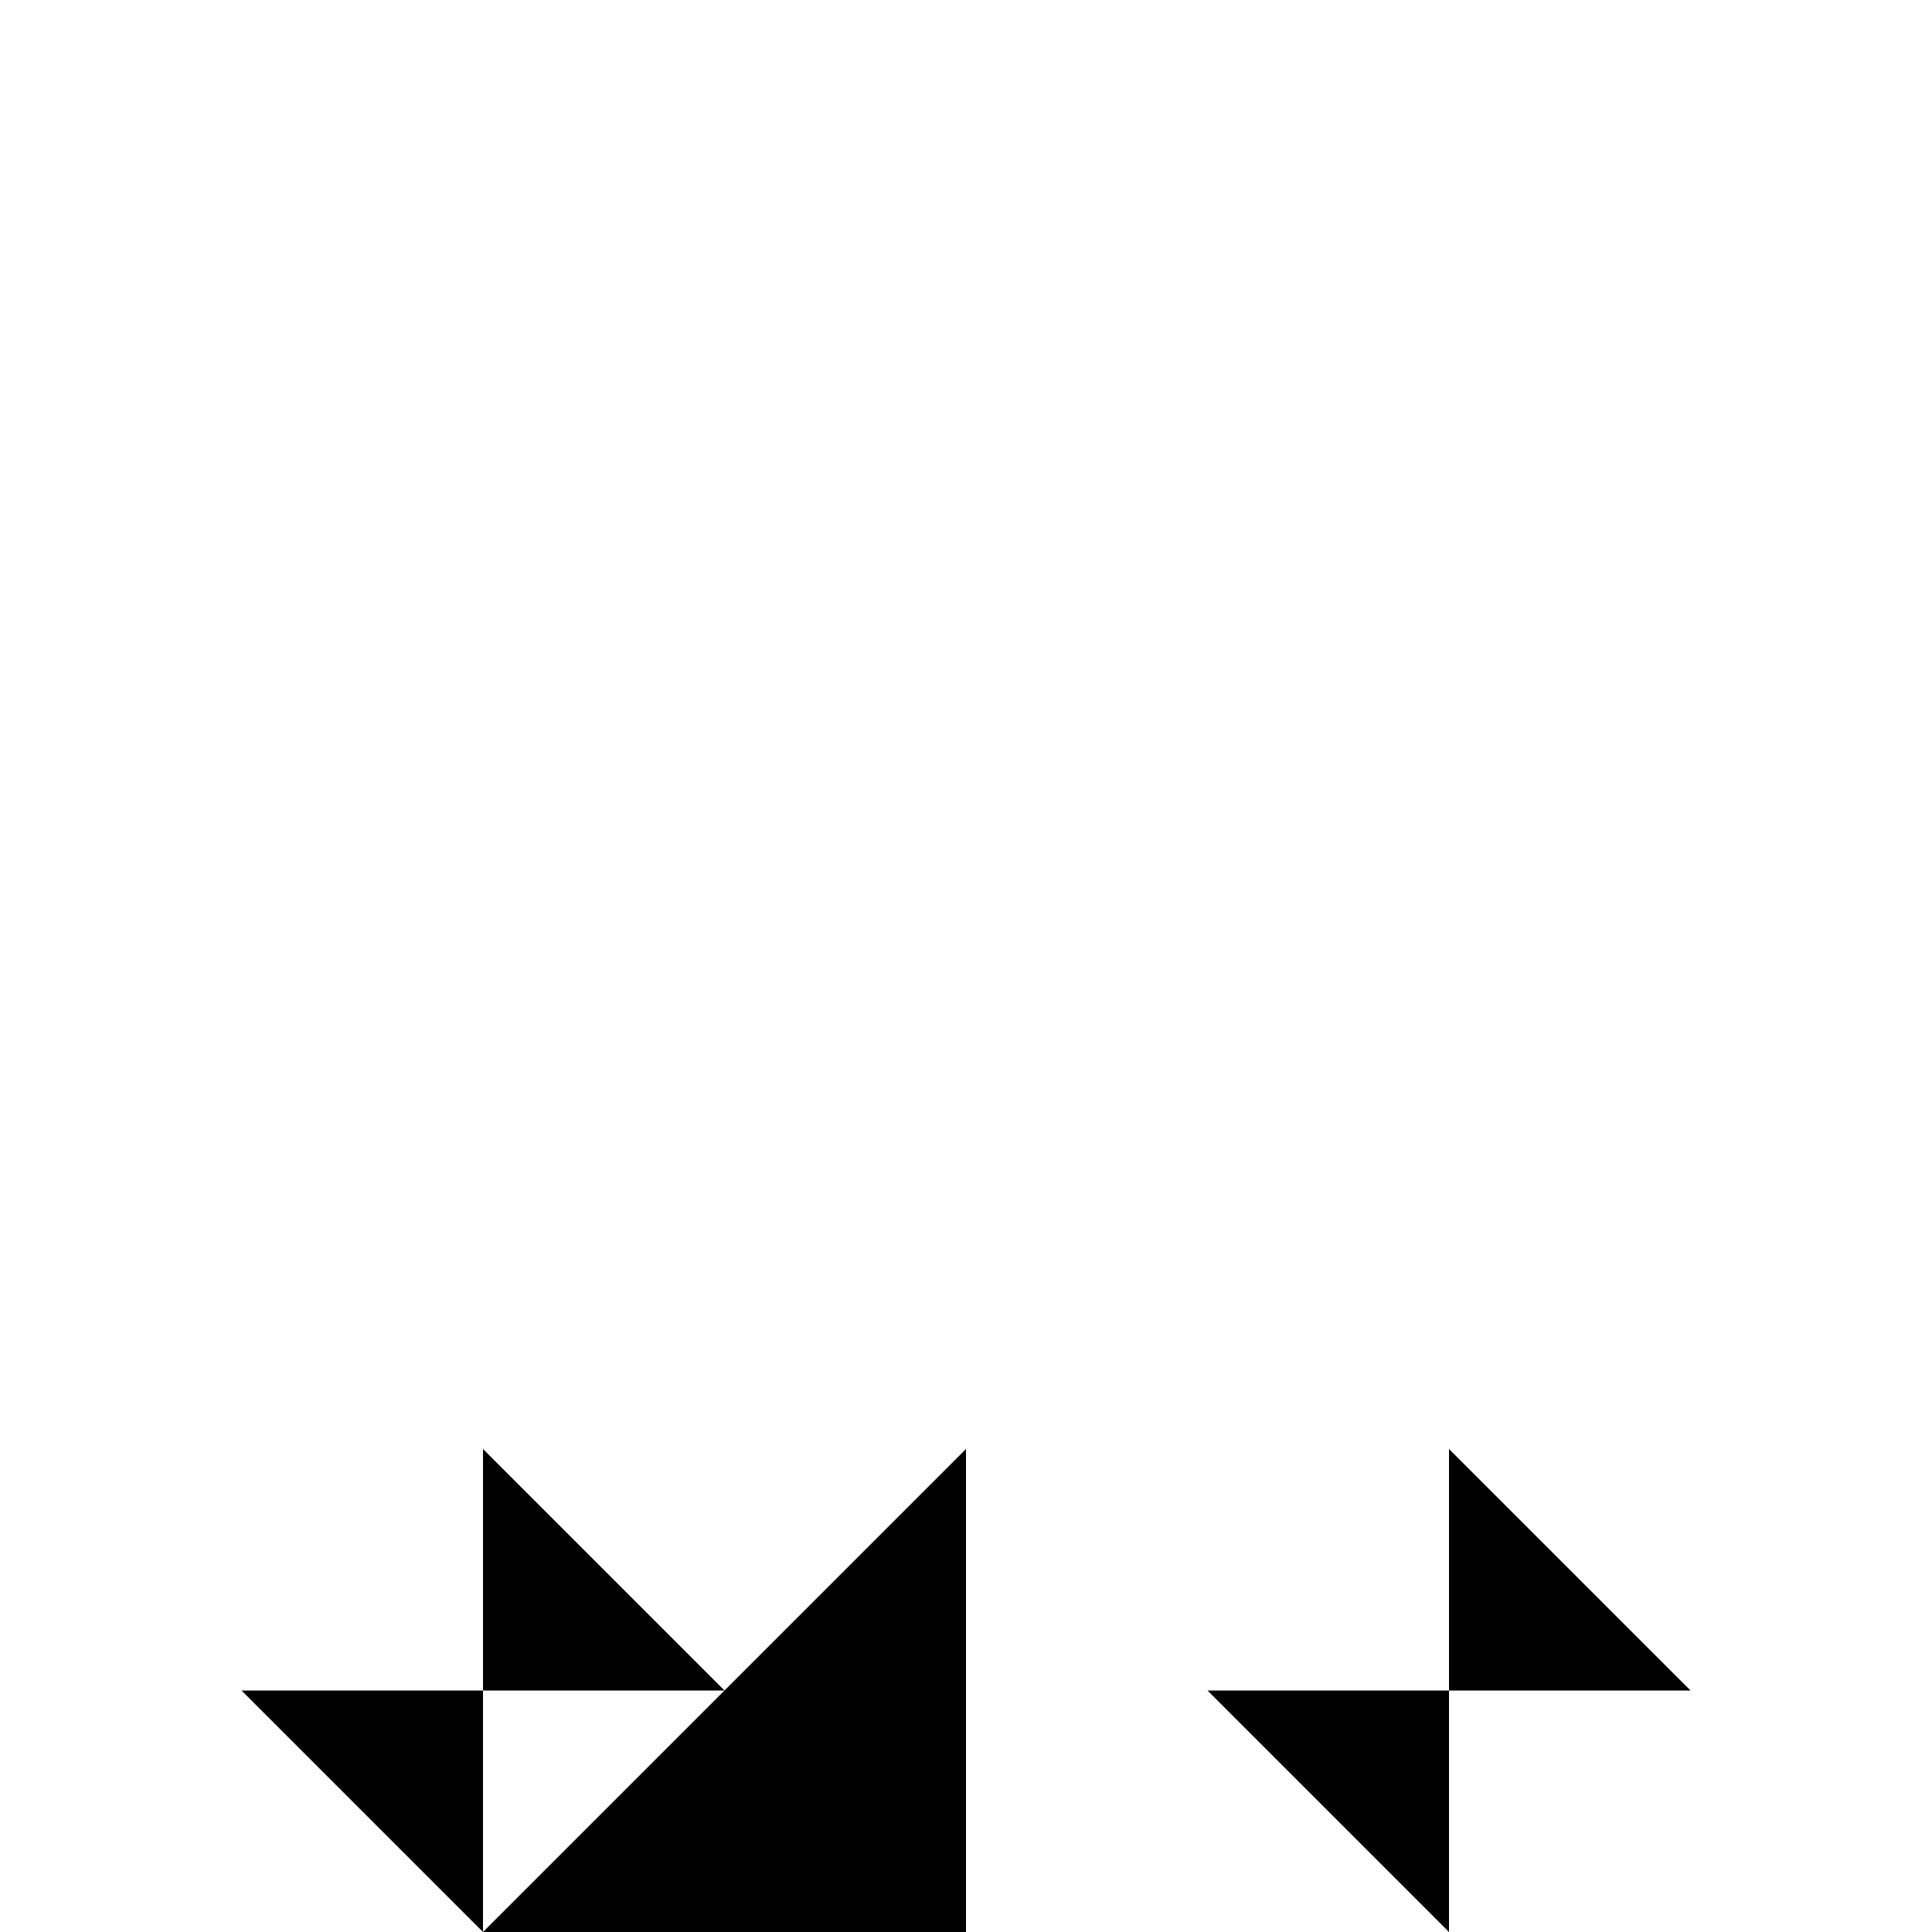
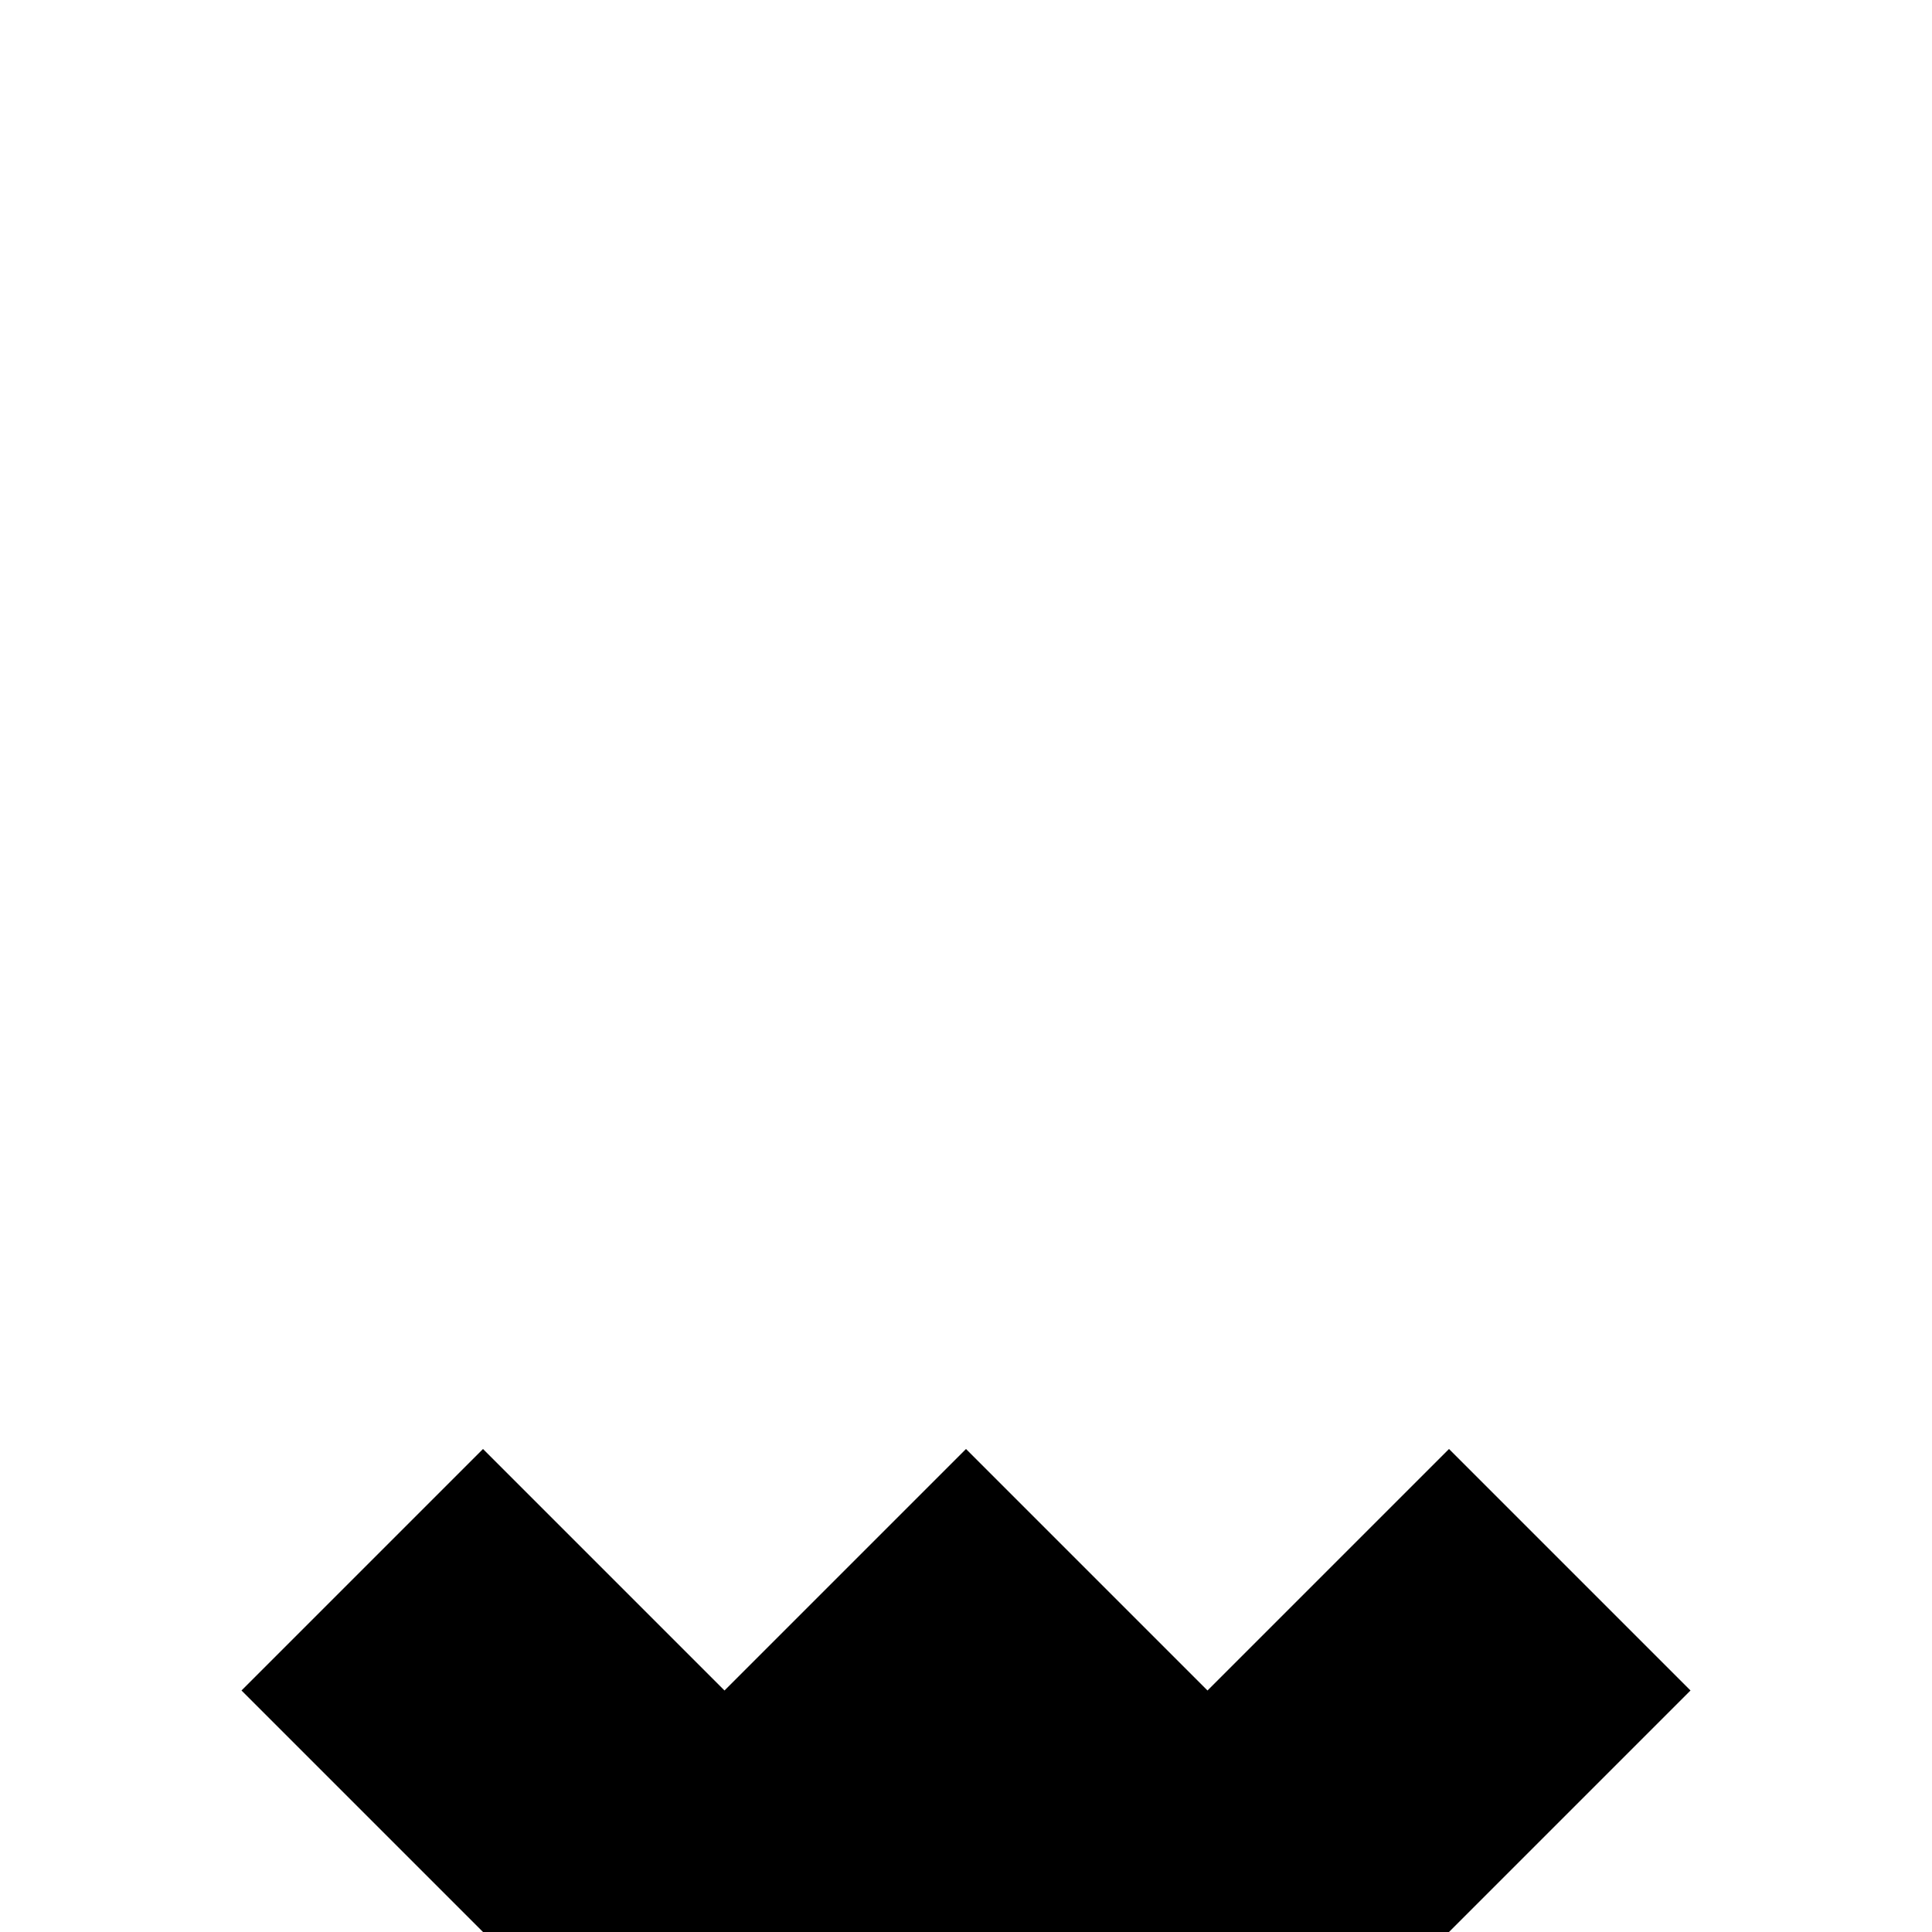
<svg xmlns="http://www.w3.org/2000/svg" width="32" height="32">
-   <path d="m4 28 4 4v-4H4m4 4 8-8v8H8" style="stroke:none;fill-rule:nonzero;fill:#000;fill-opacity:1" />
-   <path d="m12 28-4-4v4h4m8 0 4 4v-4h-4m8 0-4-4v4h4" style="stroke:none;fill-rule:nonzero;fill:#000;fill-opacity:1" />
+   <path d="m8 24-4 4 4 4h16l4-4-4-4-4 4-4-4-4 4z" style="fill:#000;fill-opacity:1;fill-rule:nonzero;stroke:none" />
</svg>
